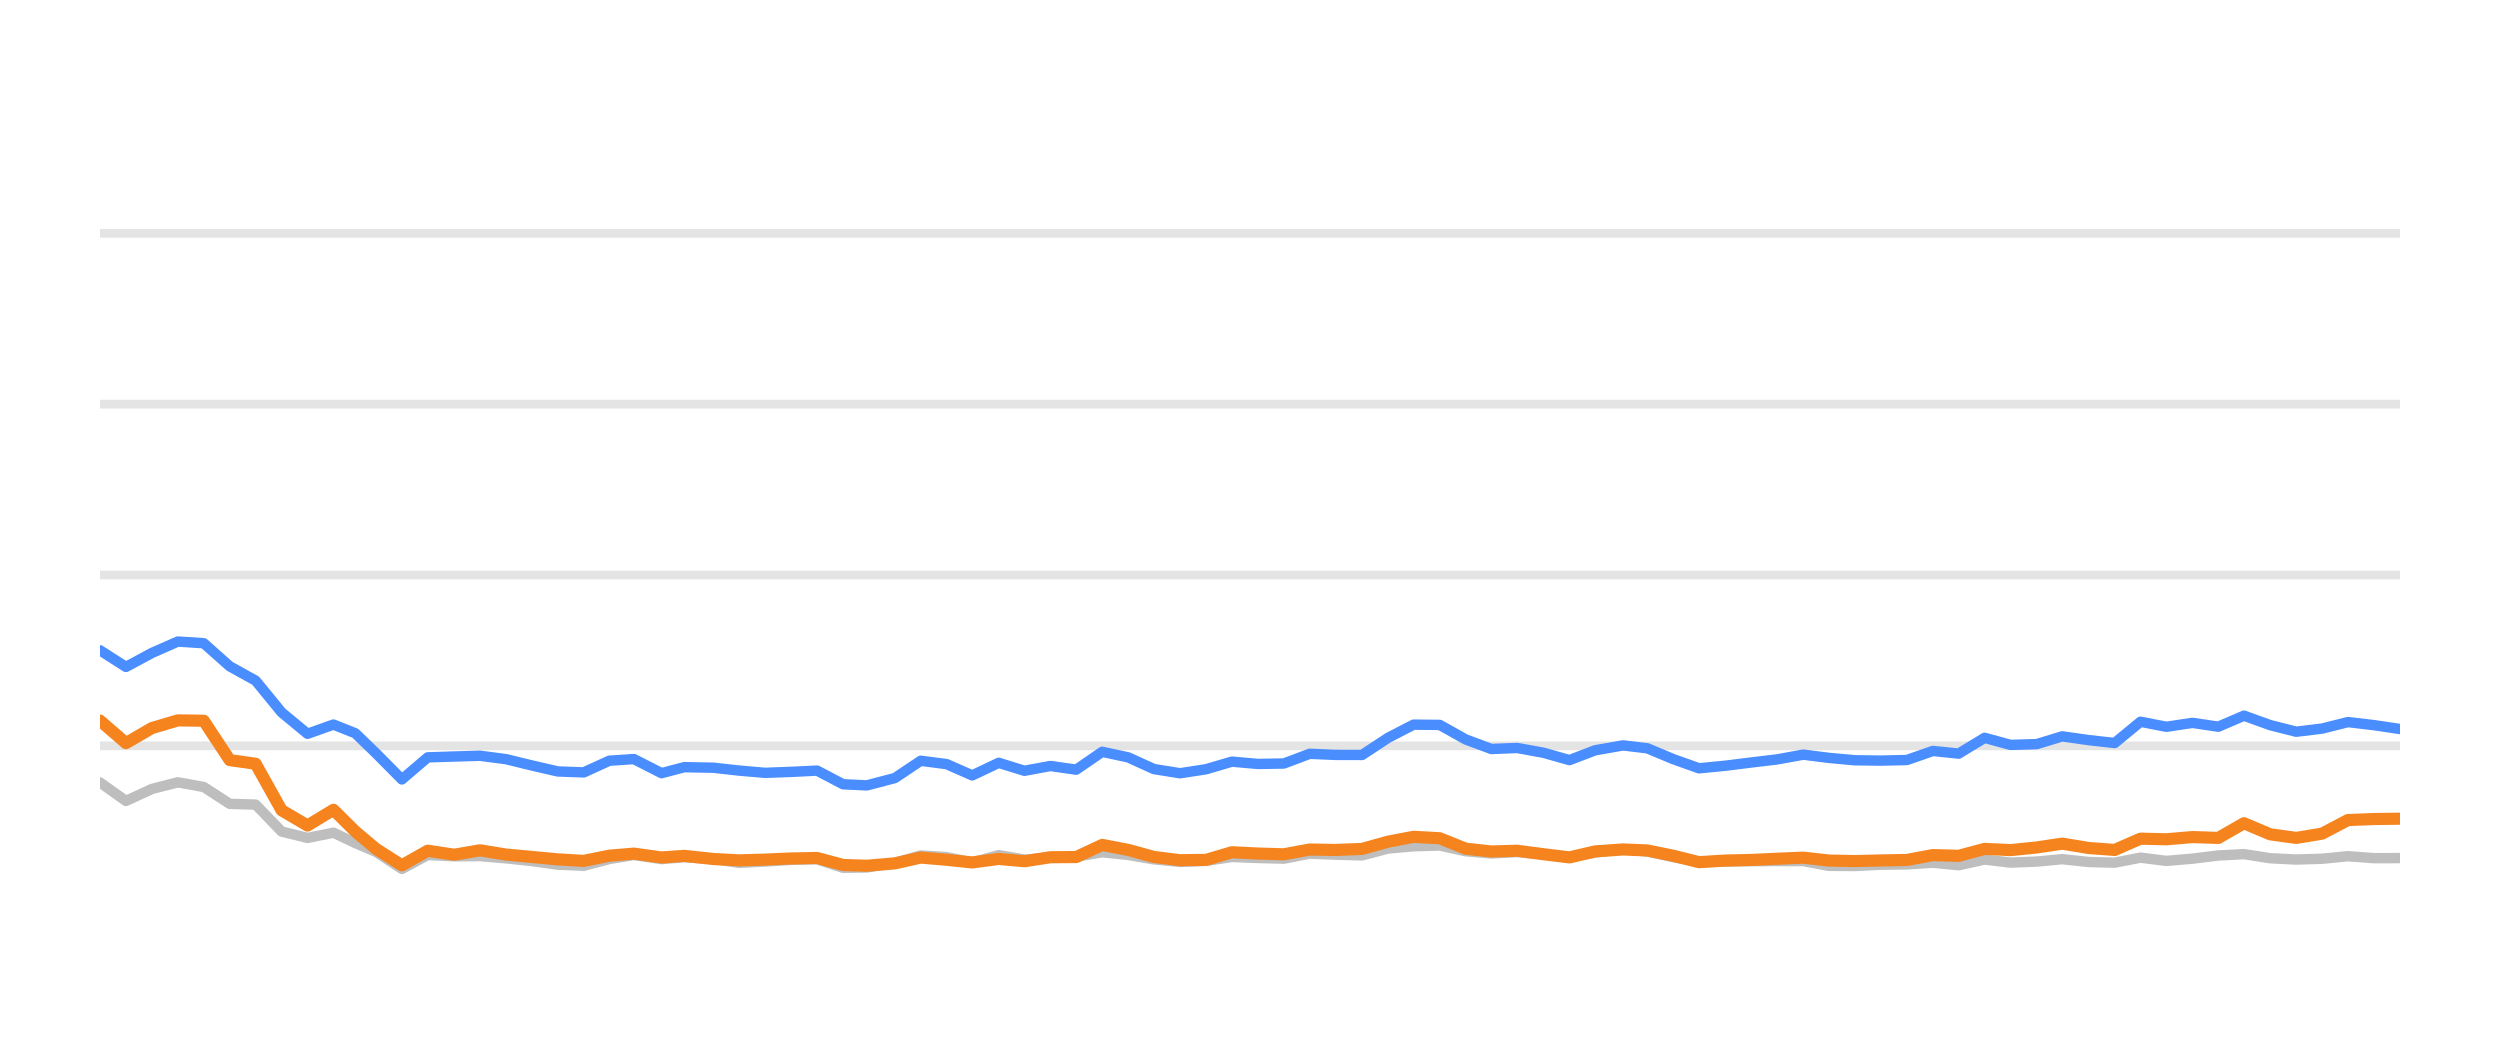
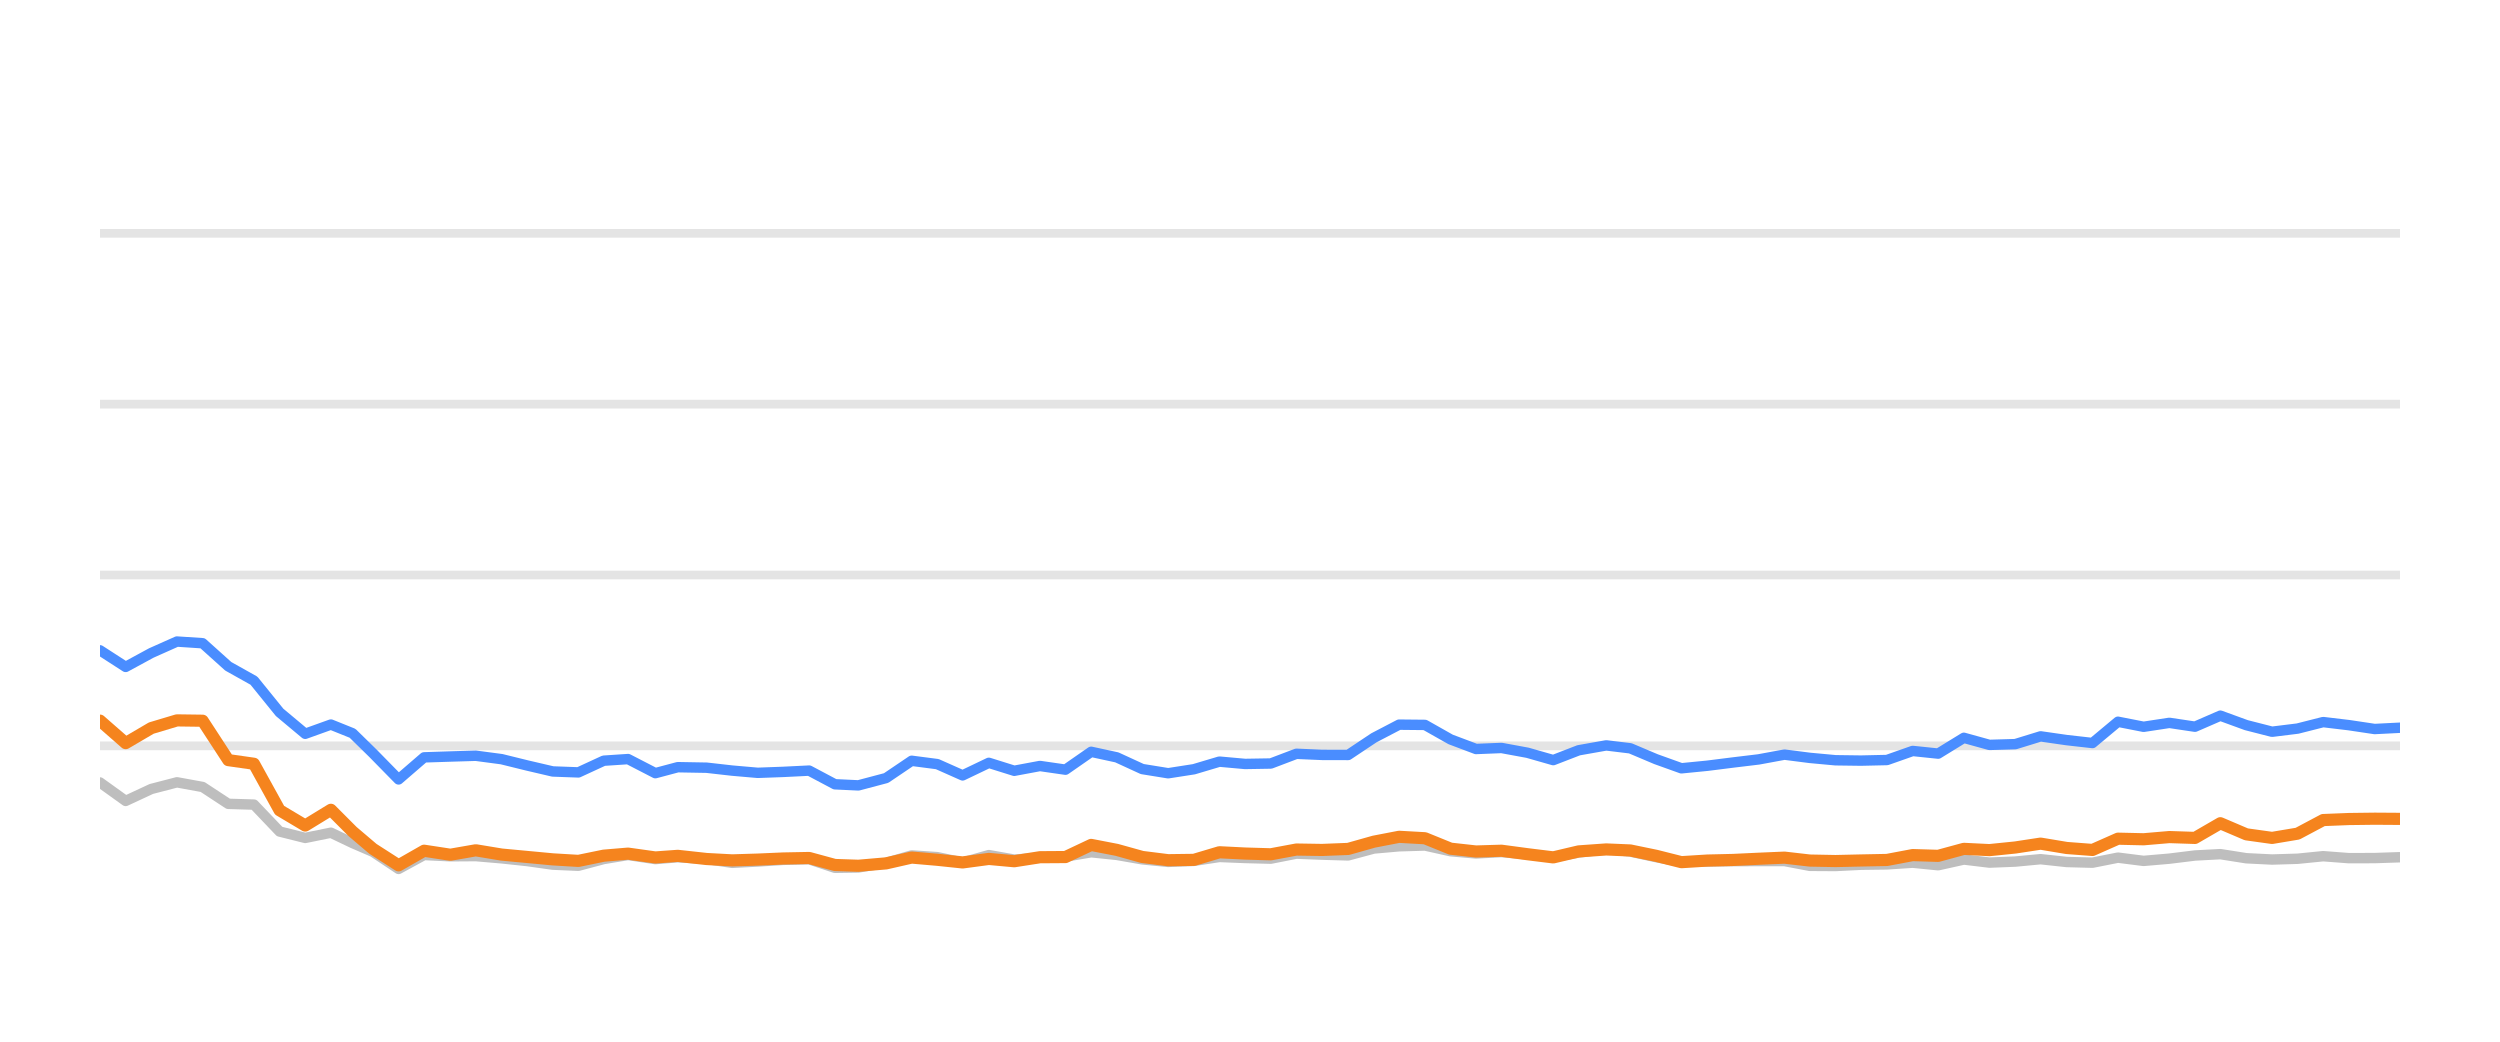
<svg xmlns="http://www.w3.org/2000/svg" width="144pt" height="60pt" viewBox="0 0 144 60" version="1.1">
  <defs>
    <style type="text/css">*{stroke-linejoin: round; stroke-linecap: butt}</style>
  </defs>
  <g id="figure_1">
    <g id="patch_1">
      <path d="M 0 60  L 144 60  L 144 0  L 0 0  L 0 60  z " style="fill: none; opacity: 0" />
    </g>
    <g id="axes_1">
      <g id="patch_2">
        <path d="M 5.76 52.8  L 138.24 52.8  L 138.24 3.6  L 5.76 3.6  L 5.76 52.8  z " style="fill: none" />
      </g>
      <g id="matplotlib.axis_1" />
      <g id="matplotlib.axis_2" />
      <g id="line2d_1">
-         <path d="M 5.76 42.96  L 138.24 42.96  " clip-path="url(#p19f5b5aa3b)" style="fill: none; stroke: #b2b2b2; stroke-opacity: 0.35; stroke-width: 0.5; stroke-linecap: square" />
+         <path d="M 5.76 42.96  L 138.24 42.96  " clip-path="url(#p2e95808b47)" style="fill: none; stroke: #b2b2b2; stroke-opacity: 0.35; stroke-width: 0.5; stroke-linecap: square" />
      </g>
      <g id="line2d_2">
-         <path d="M 5.76 33.12  L 138.24 33.12  " clip-path="url(#p19f5b5aa3b)" style="fill: none; stroke: #b2b2b2; stroke-opacity: 0.35; stroke-width: 0.5; stroke-linecap: square" />
+         <path d="M 5.76 33.12  L 138.24 33.12  " clip-path="url(#p2e95808b47)" style="fill: none; stroke: #b2b2b2; stroke-opacity: 0.35; stroke-width: 0.5; stroke-linecap: square" />
      </g>
      <g id="line2d_3">
-         <path d="M 5.76 23.28  L 138.24 23.28  " clip-path="url(#p19f5b5aa3b)" style="fill: none; stroke: #b2b2b2; stroke-opacity: 0.35; stroke-width: 0.5; stroke-linecap: square" />
+         <path d="M 5.76 23.28  L 138.24 23.28  " clip-path="url(#p2e95808b47)" style="fill: none; stroke: #b2b2b2; stroke-opacity: 0.35; stroke-width: 0.5; stroke-linecap: square" />
      </g>
      <g id="line2d_4">
-         <path d="M 5.76 13.44  L 138.24 13.44  " clip-path="url(#p19f5b5aa3b)" style="fill: none; stroke: #b2b2b2; stroke-opacity: 0.35; stroke-width: 0.5; stroke-linecap: square" />
+         <path d="M 5.76 13.44  L 138.24 13.44  " clip-path="url(#p2e95808b47)" style="fill: none; stroke: #b2b2b2; stroke-opacity: 0.35; stroke-width: 0.5; stroke-linecap: square" />
      </g>
      <g id="line2d_5">
-         <path d="M 5.76 45.071  L 7.254 46.133  L 8.748 45.445  L 10.242 45.061  L 11.736 45.331  L 13.231 46.301  L 14.725 46.345  L 16.219 47.895  L 17.713 48.264  L 19.207 47.964  L 20.468 48.559  L 21.656 49.066  L 23.149 50.05  L 24.637 49.248  L 26.165 49.322  L 27.647 49.312  L 29.15 49.44  L 30.641 49.597  L 32.129 49.804  L 33.623 49.868  L 35.099 49.479  L 36.514 49.248  L 38.104 49.484  L 39.411 49.376  L 41.09 49.479  L 42.583 49.7  L 44.068 49.622  L 45.553 49.528  L 47.064 49.494  L 48.563 49.986  L 49.931 49.966  L 51.546 49.7  L 53.033 49.272  L 54.524 49.371  L 56.001 49.681  L 57.529 49.253  L 59.008 49.513  L 60.505 49.405  L 61.991 49.341  L 63.488 49.09  L 64.982 49.243  L 66.464 49.499  L 67.973 49.646  L 69.472 49.587  L 70.956 49.361  L 72.45 49.42  L 73.95 49.459  L 75.441 49.169  L 76.933 49.228  L 78.456 49.272  L 79.954 48.874  L 81.422 48.746  L 82.928 48.702  L 84.422 49.031  L 85.902 49.159  L 87.387 49.08  L 88.904 49.213  L 90.401 49.366  L 91.881 49.11  L 93.487 48.908  L 94.888 49.051  L 96.384 49.371  L 97.864 49.646  L 99.378 49.627  L 100.877 49.602  L 102.361 49.597  L 103.868 49.597  L 105.343 49.873  L 106.838 49.882  L 108.32 49.809  L 109.836 49.789  L 111.334 49.691  L 112.819 49.838  L 114.315 49.509  L 115.804 49.686  L 117.312 49.627  L 118.783 49.489  L 120.304 49.651  L 121.806 49.691  L 123.291 49.4  L 124.784 49.587  L 126.284 49.459  L 127.775 49.277  L 129.253 49.199  L 130.767 49.435  L 132.265 49.509  L 133.752 49.464  L 135.242 49.317  L 136.742 49.43  L 138.24 49.425  " clip-path="url(#p19f5b5aa3b)" style="fill: none; stroke: #bebebe; stroke-width: 0.6; stroke-linecap: round" />
+         <path d="M 5.76 45.071  L 7.238 46.133  L 8.715 45.445  L 10.193 45.061  L 11.671 45.331  L 13.148 46.301  L 14.626 46.345  L 16.104 47.895  L 17.581 48.264  L 19.059 47.964  L 20.306 48.559  L 21.481 49.066  L 22.958 50.05  L 24.429 49.248  L 25.94 49.322  L 27.406 49.312  L 28.892 49.44  L 30.366 49.597  L 31.839 49.804  L 33.316 49.868  L 34.776 49.479  L 36.176 49.248  L 37.748 49.484  L 39.04 49.376  L 40.701 49.479  L 42.177 49.7  L 43.646 49.622  L 45.114 49.528  L 46.609 49.494  L 48.091 49.986  L 49.444 49.966  L 51.041 49.7  L 52.512 49.272  L 53.987 49.371  L 55.447 49.681  L 56.958 49.253  L 58.421 49.513  L 59.902 49.405  L 61.371 49.341  L 62.852 49.09  L 64.329 49.243  L 65.795 49.499  L 67.287 49.646  L 68.77 49.587  L 70.238 49.361  L 71.715 49.42  L 73.198 49.459  L 74.673 49.169  L 76.149 49.228  L 77.655 49.272  L 79.136 48.874  L 80.588 48.746  L 82.077 48.702  L 83.555 49.031  L 85.018 49.159  L 86.487 49.08  L 87.987 49.213  L 89.468 49.366  L 90.932 49.11  L 92.52 48.908  L 93.906 49.051  L 95.385 49.371  L 96.849 49.646  L 98.346 49.627  L 99.828 49.602  L 101.297 49.597  L 102.787 49.597  L 104.245 49.873  L 105.725 49.882  L 107.19 49.809  L 108.689 49.789  L 110.171 49.691  L 111.639 49.838  L 113.119 49.509  L 114.592 49.686  L 116.083 49.627  L 117.538 49.489  L 119.042 49.651  L 120.527 49.691  L 121.995 49.4  L 123.472 49.587  L 124.956 49.459  L 126.431 49.277  L 127.892 49.199  L 129.389 49.435  L 130.871 49.509  L 132.342 49.464  L 133.815 49.317  L 135.298 49.43  L 136.78 49.425  L 138.24 49.376  " clip-path="url(#p2e95808b47)" style="fill: none; stroke: #bebebe; stroke-width: 0.6; stroke-linecap: round" />
      </g>
      <g id="line2d_6">
-         <path d="M 5.76 37.459  L 7.254 38.414  L 8.748 37.612  L 10.242 36.953  L 11.736 37.051  L 13.231 38.379  L 14.725 39.206  L 16.219 41.031  L 17.713 42.266  L 19.207 41.735  L 20.468 42.237  L 21.656 43.388  L 23.149 44.894  L 24.637 43.624  L 26.165 43.575  L 27.647 43.531  L 29.15 43.728  L 30.641 44.092  L 32.129 44.436  L 33.623 44.49  L 35.099 43.816  L 36.514 43.723  L 38.104 44.534  L 39.411 44.19  L 41.09 44.22  L 42.583 44.387  L 44.068 44.515  L 45.553 44.461  L 47.064 44.387  L 48.563 45.174  L 49.931 45.238  L 51.546 44.815  L 53.033 43.821  L 54.524 44.013  L 56.001 44.662  L 57.529 43.939  L 59.008 44.397  L 60.505 44.121  L 61.991 44.333  L 63.488 43.304  L 64.982 43.624  L 66.464 44.298  L 67.973 44.539  L 69.472 44.308  L 70.956 43.87  L 72.45 44.003  L 73.95 43.978  L 75.441 43.418  L 76.933 43.482  L 78.456 43.486  L 79.954 42.498  L 81.422 41.74  L 82.928 41.755  L 84.422 42.591  L 85.902 43.142  L 87.387 43.083  L 88.904 43.359  L 90.401 43.782  L 91.881 43.216  L 93.487 42.935  L 94.888 43.103  L 96.384 43.728  L 97.864 44.254  L 99.378 44.106  L 100.877 43.919  L 102.361 43.742  L 103.868 43.467  L 105.343 43.654  L 106.838 43.791  L 108.32 43.811  L 109.836 43.777  L 111.334 43.255  L 112.819 43.408  L 114.315 42.498  L 115.804 42.906  L 117.312 42.862  L 118.783 42.414  L 120.304 42.63  L 121.806 42.798  L 123.291 41.573  L 124.784 41.863  L 126.284 41.637  L 127.775 41.858  L 129.253 41.223  L 130.767 41.769  L 132.265 42.148  L 133.752 41.966  L 135.242 41.592  L 136.742 41.769  L 138.24 41.991  " clip-path="url(#p19f5b5aa3b)" style="fill: none; stroke: #4a8dff; stroke-width: 0.6; stroke-linecap: round" />
+         <path d="M 5.76 37.459  L 7.238 38.414  L 8.715 37.612  L 10.193 36.953  L 11.671 37.051  L 13.148 38.379  L 14.626 39.206  L 16.104 41.031  L 17.581 42.266  L 19.059 41.735  L 20.306 42.237  L 21.481 43.388  L 22.958 44.894  L 24.429 43.624  L 25.94 43.575  L 27.406 43.531  L 28.892 43.728  L 30.366 44.092  L 31.839 44.436  L 33.316 44.49  L 34.776 43.816  L 36.176 43.723  L 37.748 44.534  L 39.04 44.19  L 40.701 44.22  L 42.177 44.387  L 43.646 44.515  L 45.114 44.461  L 46.609 44.387  L 48.091 45.174  L 49.444 45.238  L 51.041 44.815  L 52.512 43.821  L 53.987 44.013  L 55.447 44.662  L 56.958 43.939  L 58.421 44.397  L 59.902 44.121  L 61.371 44.333  L 62.852 43.304  L 64.329 43.624  L 65.795 44.298  L 67.287 44.539  L 68.77 44.308  L 70.238 43.87  L 71.715 44.003  L 73.198 43.978  L 74.673 43.418  L 76.149 43.482  L 77.655 43.486  L 79.136 42.498  L 80.588 41.74  L 82.077 41.755  L 83.555 42.591  L 85.018 43.142  L 86.487 43.083  L 87.987 43.359  L 89.468 43.782  L 90.932 43.216  L 92.52 42.935  L 93.906 43.103  L 95.385 43.728  L 96.849 44.254  L 98.346 44.106  L 99.828 43.919  L 101.297 43.742  L 102.787 43.467  L 104.245 43.654  L 105.725 43.791  L 107.19 43.811  L 108.689 43.777  L 110.171 43.255  L 111.639 43.408  L 113.119 42.498  L 114.592 42.906  L 116.083 42.862  L 117.538 42.414  L 119.042 42.63  L 120.527 42.798  L 121.995 41.573  L 123.472 41.863  L 124.956 41.637  L 126.431 41.858  L 127.892 41.223  L 129.389 41.769  L 130.871 42.148  L 132.342 41.966  L 133.815 41.592  L 135.298 41.769  L 136.78 41.991  L 138.24 41.917  " clip-path="url(#p2e95808b47)" style="fill: none; stroke: #4a8dff; stroke-width: 0.6; stroke-linecap: round" />
      </g>
      <g id="line2d_7">
-         <path d="M 5.76 41.509  L 7.254 42.803  L 8.748 41.937  L 10.242 41.494  L 11.736 41.514  L 13.231 43.782  L 14.725 43.993  L 16.219 46.67  L 17.713 47.55  L 19.207 46.645  L 20.468 47.895  L 21.656 48.894  L 23.149 49.843  L 24.637 49.002  L 26.165 49.233  L 27.647 48.977  L 29.15 49.223  L 30.641 49.361  L 32.129 49.499  L 33.623 49.587  L 35.099 49.287  L 36.514 49.169  L 38.104 49.39  L 39.411 49.297  L 41.09 49.479  L 42.583 49.558  L 44.068 49.513  L 45.553 49.449  L 47.064 49.42  L 48.563 49.823  L 49.931 49.868  L 51.546 49.73  L 53.033 49.395  L 54.524 49.523  L 56.001 49.676  L 57.529 49.474  L 59.008 49.607  L 60.505 49.376  L 61.991 49.366  L 63.488 48.667  L 64.982 48.953  L 66.464 49.361  L 67.973 49.548  L 69.472 49.528  L 70.956 49.09  L 72.45 49.164  L 73.95 49.208  L 75.441 48.933  L 76.933 48.957  L 78.456 48.898  L 79.954 48.48  L 81.422 48.2  L 82.928 48.283  L 84.422 48.884  L 85.902 49.046  L 87.387 49.002  L 88.904 49.203  L 90.401 49.386  L 91.881 49.041  L 93.487 48.928  L 94.888 48.987  L 96.384 49.292  L 97.864 49.661  L 99.378 49.568  L 100.877 49.533  L 102.361 49.464  L 103.868 49.4  L 105.343 49.568  L 106.838 49.597  L 108.32 49.563  L 109.836 49.533  L 111.334 49.253  L 112.819 49.297  L 114.315 48.894  L 115.804 48.967  L 117.312 48.815  L 118.783 48.593  L 120.304 48.844  L 121.806 48.957  L 123.291 48.308  L 124.784 48.342  L 126.284 48.215  L 127.775 48.264  L 129.253 47.418  L 130.767 48.057  L 132.265 48.264  L 133.752 48.018  L 135.242 47.235  L 136.742 47.176  L 138.24 47.157  " clip-path="url(#p19f5b5aa3b)" style="fill: none; stroke: #f5841e; stroke-width: 0.7; stroke-linecap: round" />
+         <path d="M 5.76 41.509  L 7.238 42.803  L 8.715 41.937  L 10.193 41.494  L 11.671 41.514  L 13.148 43.782  L 14.626 43.993  L 16.104 46.67  L 17.581 47.55  L 19.059 46.645  L 20.306 47.895  L 21.481 48.894  L 22.958 49.843  L 24.429 49.002  L 25.94 49.233  L 27.406 48.977  L 28.892 49.223  L 30.366 49.361  L 31.839 49.499  L 33.316 49.587  L 34.776 49.287  L 36.176 49.169  L 37.748 49.39  L 39.04 49.297  L 40.701 49.479  L 42.177 49.558  L 43.646 49.513  L 45.114 49.449  L 46.609 49.42  L 48.091 49.823  L 49.444 49.868  L 51.041 49.73  L 52.512 49.395  L 53.987 49.523  L 55.447 49.676  L 56.958 49.474  L 58.421 49.607  L 59.902 49.376  L 61.371 49.366  L 62.852 48.667  L 64.329 48.953  L 65.795 49.361  L 67.287 49.548  L 68.77 49.528  L 70.238 49.09  L 71.715 49.164  L 73.198 49.208  L 74.673 48.933  L 76.149 48.957  L 77.655 48.898  L 79.136 48.48  L 80.588 48.2  L 82.077 48.283  L 83.555 48.884  L 85.018 49.046  L 86.487 49.002  L 87.987 49.203  L 89.468 49.386  L 90.932 49.041  L 92.52 48.928  L 93.906 48.987  L 95.385 49.292  L 96.849 49.661  L 98.346 49.568  L 99.828 49.533  L 101.297 49.464  L 102.787 49.4  L 104.245 49.568  L 105.725 49.597  L 107.19 49.563  L 108.689 49.533  L 110.171 49.253  L 111.639 49.297  L 113.119 48.894  L 114.592 48.967  L 116.083 48.815  L 117.538 48.593  L 119.042 48.844  L 120.527 48.957  L 121.995 48.308  L 123.472 48.342  L 124.956 48.215  L 126.431 48.264  L 127.892 47.418  L 129.389 48.057  L 130.871 48.264  L 132.342 48.018  L 133.815 47.235  L 135.298 47.176  L 136.78 47.157  L 138.24 47.167  " clip-path="url(#p2e95808b47)" style="fill: none; stroke: #f5841e; stroke-width: 0.7; stroke-linecap: round" />
      </g>
    </g>
  </g>
  <defs>
-     <clipPath id="p19f5b5aa3b">
+     <clipPath id="p2e95808b47">
      <rect x="5.76" y="3.6" width="132.48" height="49.2" />
    </clipPath>
  </defs>
</svg>
